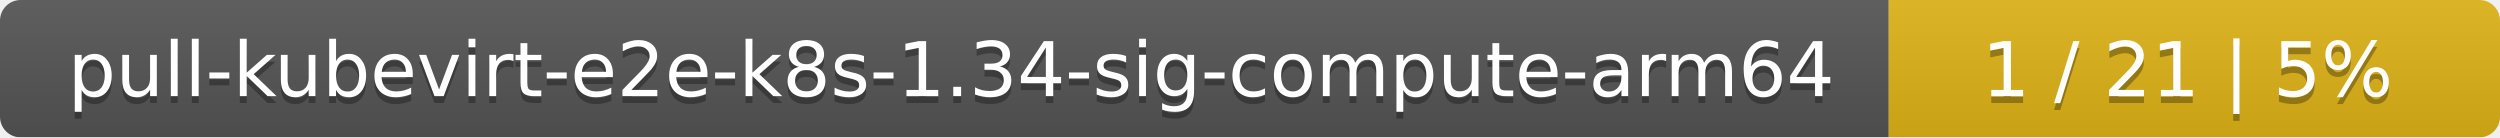
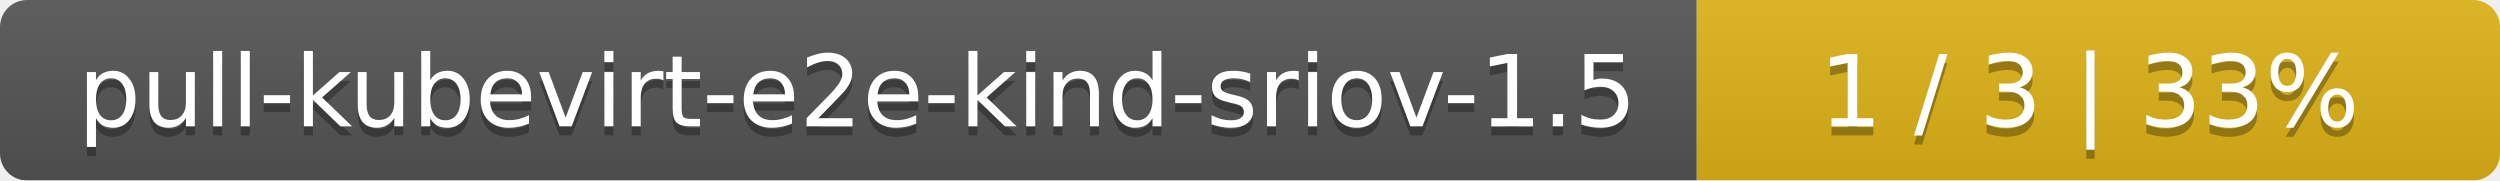
- <svg xmlns="http://www.w3.org/2000/svg" width="364" height="20">
+ <svg xmlns="http://www.w3.org/2000/svg" width="277" height="20">
  <linearGradient id="smooth" x2="0" y2="100%">
    <stop offset="0" stop-color="#bbb" stop-opacity=".1" />
    <stop offset="1" stop-opacity=".1" />
  </linearGradient>
  <mask id="round">
-     <rect width="364" height="20" rx="3" fill="#fff" />
+     <rect width="277" height="20" rx="3" fill="#fff" />
  </mask>
  <g mask="url(#round)">
-     <rect width="275" height="20" fill="#555" />
-     <rect x="275" width="89" height="20" fill="#dfb317" />
-     <rect width="364" height="20" fill="url(#smooth)" />
+     <rect width="188" height="20" fill="#555" />
+     <rect x="188" width="89" height="20" fill="#dfb317" />
+     <rect width="277" height="20" fill="url(#smooth)" />
  </g>
  <g fill="#fff" text-anchor="middle" font-family="DejaVu Sans,Verdana,Geneva,sans-serif" font-size="11">
-     <text x="138.5" y="15" fill="#010101" fill-opacity=".3">pull-kubevirt-e2e-k8s-1.34-sig-compute-arm64</text>
-     <text x="138.5" y="14">pull-kubevirt-e2e-k8s-1.34-sig-compute-arm64</text>
-     <text x="318.5" y="15" fill="#010101" fill-opacity=".3">1 / 21    |    5%</text>
-     <text x="318.5" y="14">1 / 21    |    5%</text>
+     <text x="95" y="15" fill="#010101" fill-opacity=".3">pull-kubevirt-e2e-kind-sriov-1.5</text>
+     <text x="95" y="14">pull-kubevirt-e2e-kind-sriov-1.5</text>
+     <text x="231.5" y="15" fill="#010101" fill-opacity=".3">1 / 3    |    33%</text>
+     <text x="231.5" y="14">1 / 3    |    33%</text>
  </g>
</svg>
